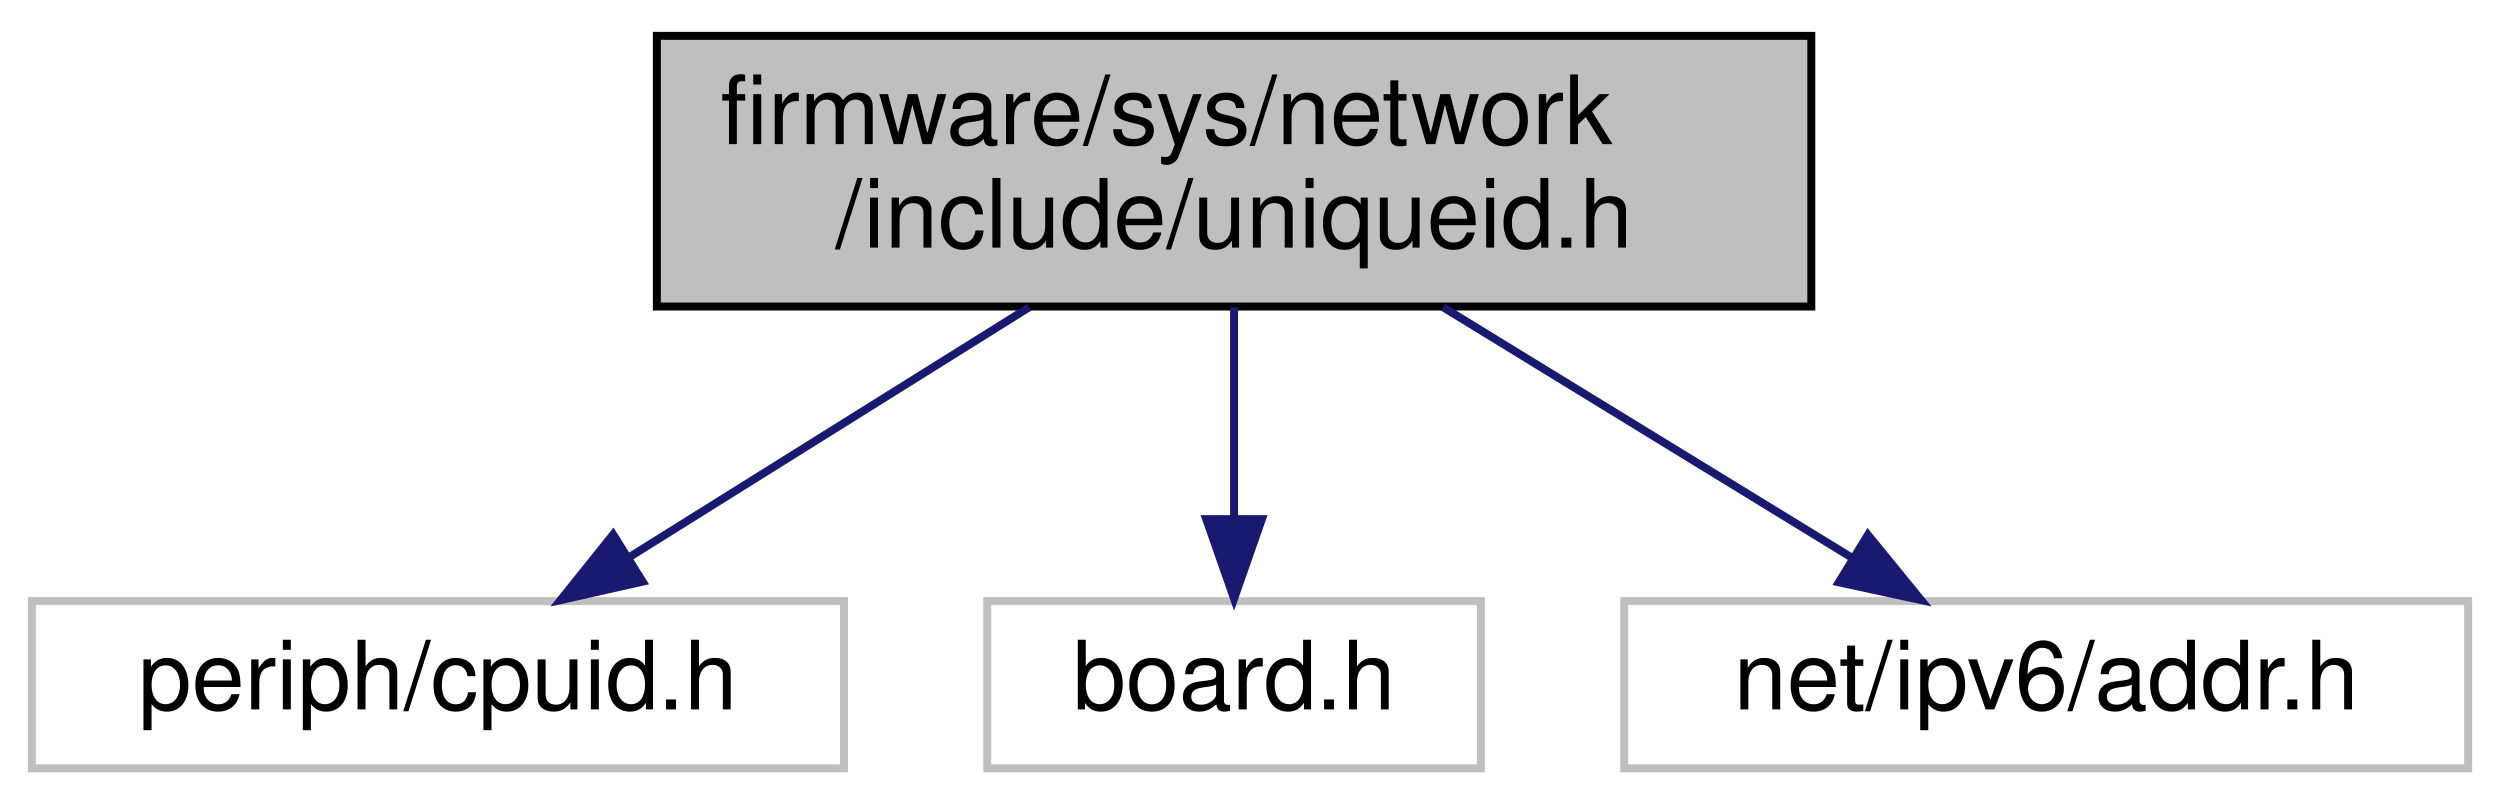
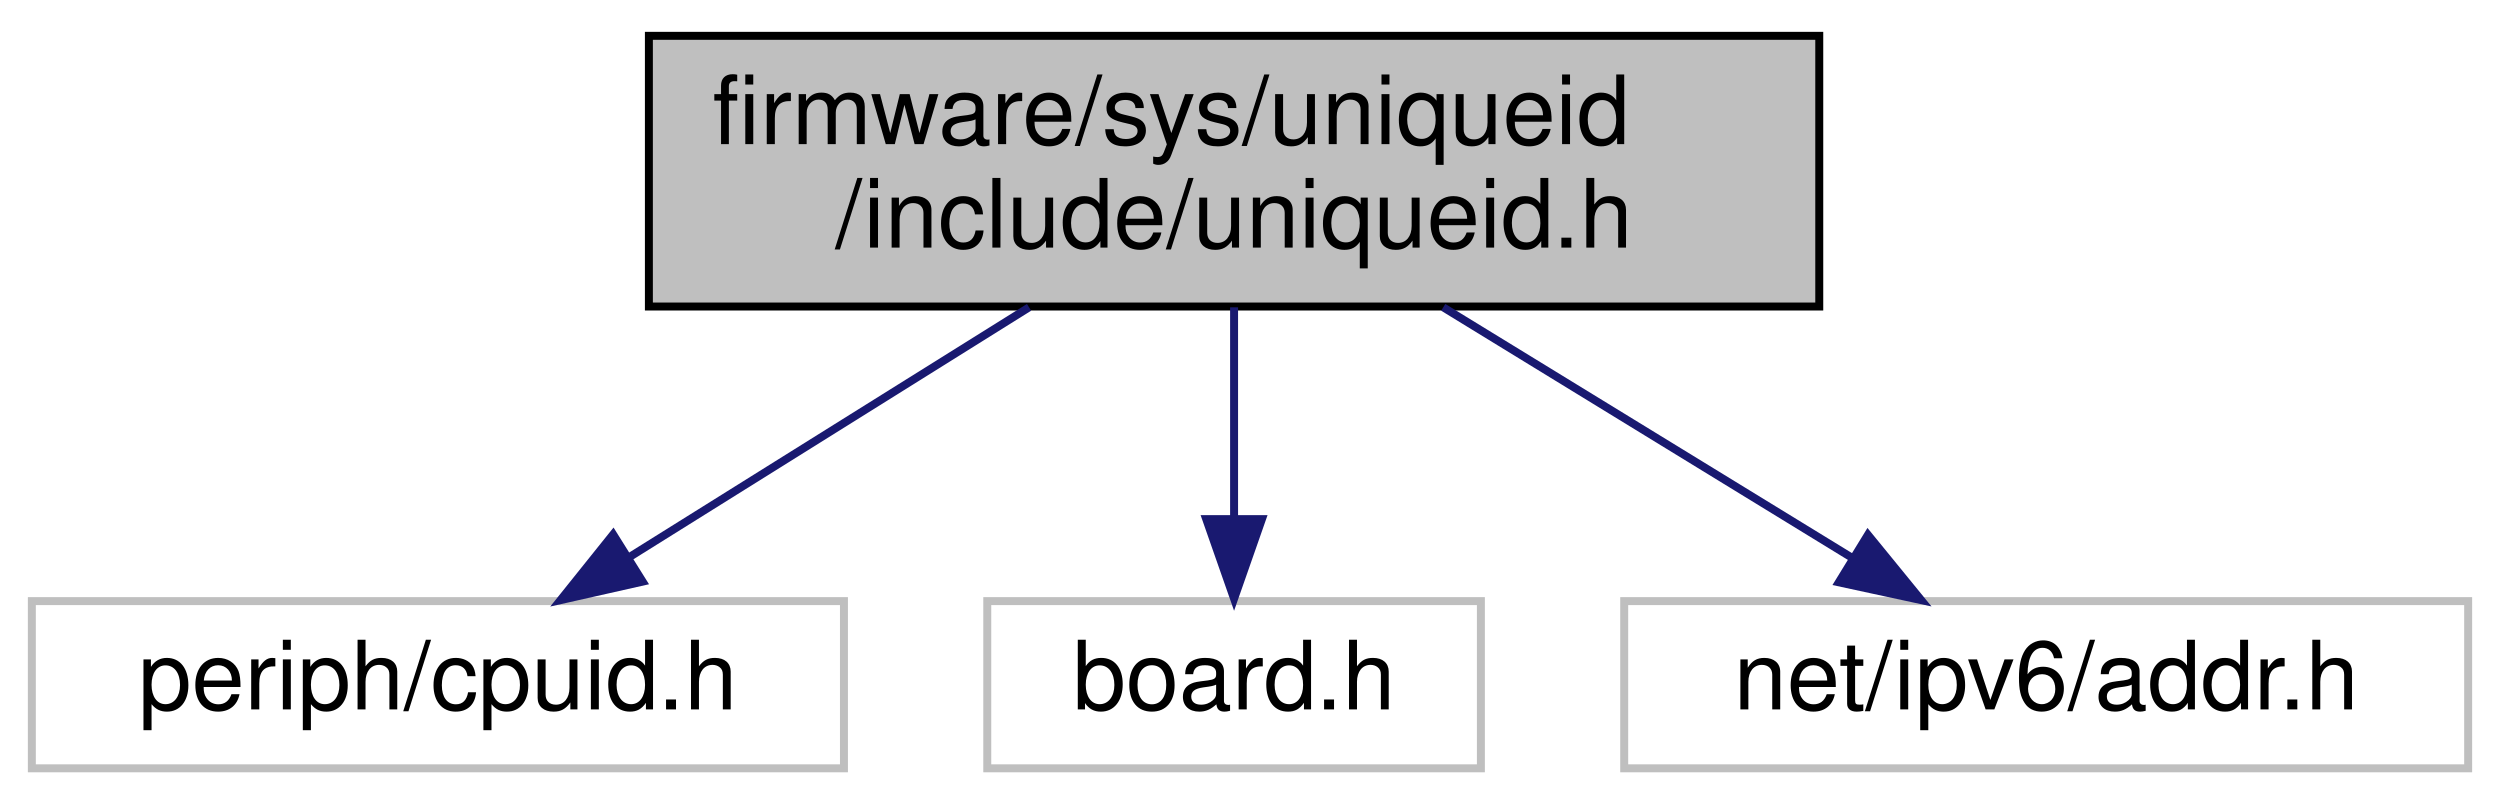
<svg xmlns="http://www.w3.org/2000/svg" xmlns:xlink="http://www.w3.org/1999/xlink" width="314pt" height="101pt" viewBox="0.00 0.00 314.00 101.00">
  <g id="graph0" class="graph" transform="scale(1 1) rotate(0) translate(4 97)">
    <g id="node1" class="node">
      <g id="a_node1">
        <a xlink:title="IPV6 address.">
-           <polygon fill="#bfbfbf" stroke="black" points="78.5,-58.5 78.5,-92.5 223.5,-92.5 223.5,-58.5 78.5,-58.5" />
-           <text text-anchor="start" x="86.5" y="-78.9" font-family="Helvetica,sans-Serif" font-size="12.00">firmware/sys/network</text>
+           <polygon fill="#bfbfbf" stroke="black" points="77.5,-58.5 77.5,-92.5 224.5,-92.5 224.5,-58.5 77.5,-58.5" />
+           <text text-anchor="start" x="85.5" y="-78.9" font-family="Helvetica,sans-Serif" font-size="12.00">firmware/sys/uniqueid</text>
          <text text-anchor="middle" x="151" y="-65.9" font-family="Helvetica,sans-Serif" font-size="12.00">/include/uniqueid.h</text>
        </a>
      </g>
    </g>
    <g id="node2" class="node">
      <g id="a_node2">
        <a xlink:title=" ">
          <polygon fill="none" stroke="#bfbfbf" points="0,-0.5 0,-21.5 102,-21.5 102,-0.5 0,-0.5" />
          <text text-anchor="middle" x="51" y="-7.9" font-family="Helvetica,sans-Serif" font-size="12.00">periph/cpuid.h</text>
        </a>
      </g>
    </g>
    <g id="edge1" class="edge">
      <path fill="none" stroke="midnightblue" d="M125.25,-58.4C109.82,-48.76 90.32,-36.57 75.18,-27.11" />
      <polygon fill="midnightblue" stroke="midnightblue" points="76.72,-23.95 66.39,-21.62 73.01,-29.88 76.72,-23.95" />
    </g>
    <g id="node3" class="node">
      <g id="a_node3">
        <a xlink:title=" ">
          <polygon fill="none" stroke="#bfbfbf" points="120,-0.5 120,-21.5 182,-21.5 182,-0.5 120,-0.5" />
          <text text-anchor="middle" x="151" y="-7.9" font-family="Helvetica,sans-Serif" font-size="12.00">board.h</text>
        </a>
      </g>
    </g>
    <g id="edge2" class="edge">
      <path fill="none" stroke="midnightblue" d="M151,-58.4C151,-50.36 151,-40.54 151,-32.01" />
      <polygon fill="midnightblue" stroke="midnightblue" points="154.5,-31.8 151,-21.8 147.5,-31.8 154.5,-31.8" />
    </g>
    <g id="node4" class="node">
      <g id="a_node4">
        <a xlink:title=" ">
          <polygon fill="none" stroke="#bfbfbf" points="200,-0.5 200,-21.5 306,-21.5 306,-0.5 200,-0.5" />
          <text text-anchor="middle" x="253" y="-7.9" font-family="Helvetica,sans-Serif" font-size="12.00">net/ipv6/addr.h</text>
        </a>
      </g>
    </g>
    <g id="edge3" class="edge">
      <path fill="none" stroke="midnightblue" d="M177.27,-58.4C193.16,-48.67 213.27,-36.34 228.78,-26.84" />
      <polygon fill="midnightblue" stroke="midnightblue" points="230.61,-29.83 237.31,-21.62 226.95,-23.86 230.61,-29.83" />
    </g>
  </g>
</svg>
